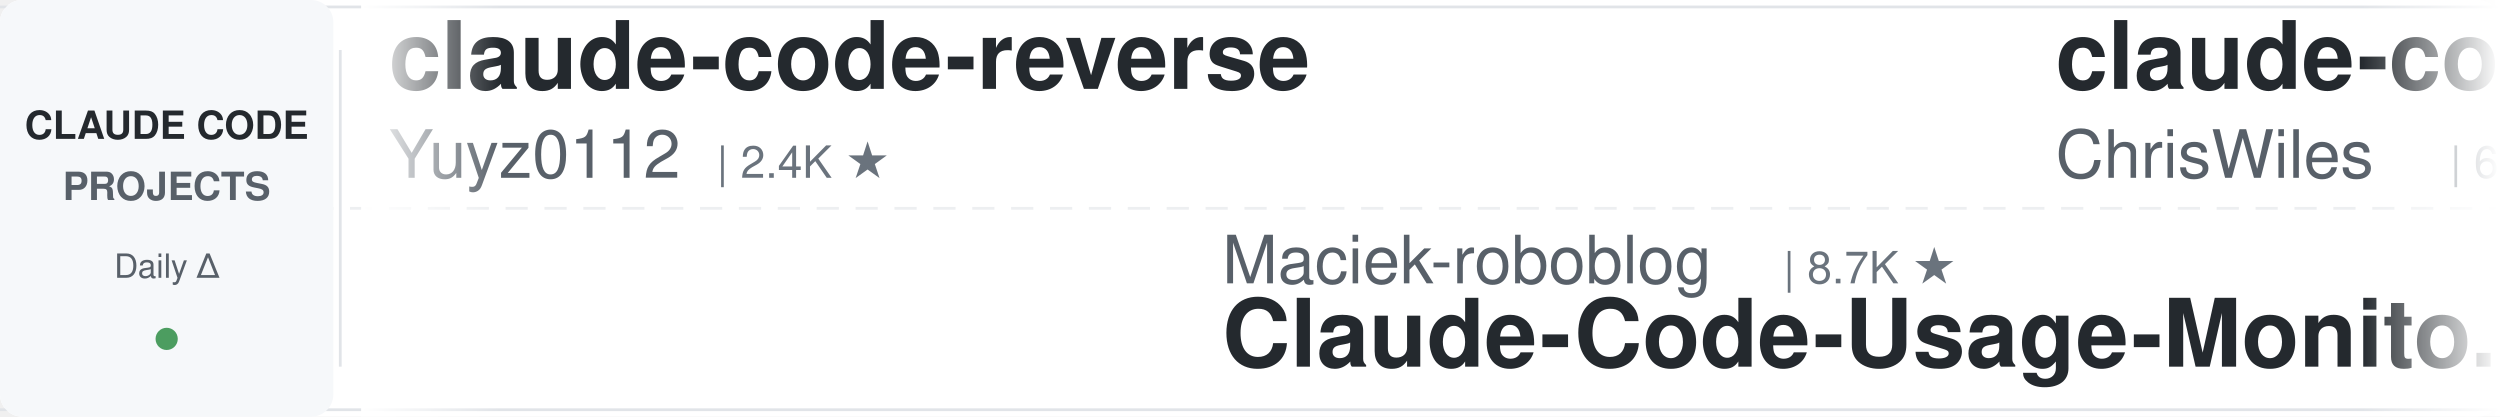
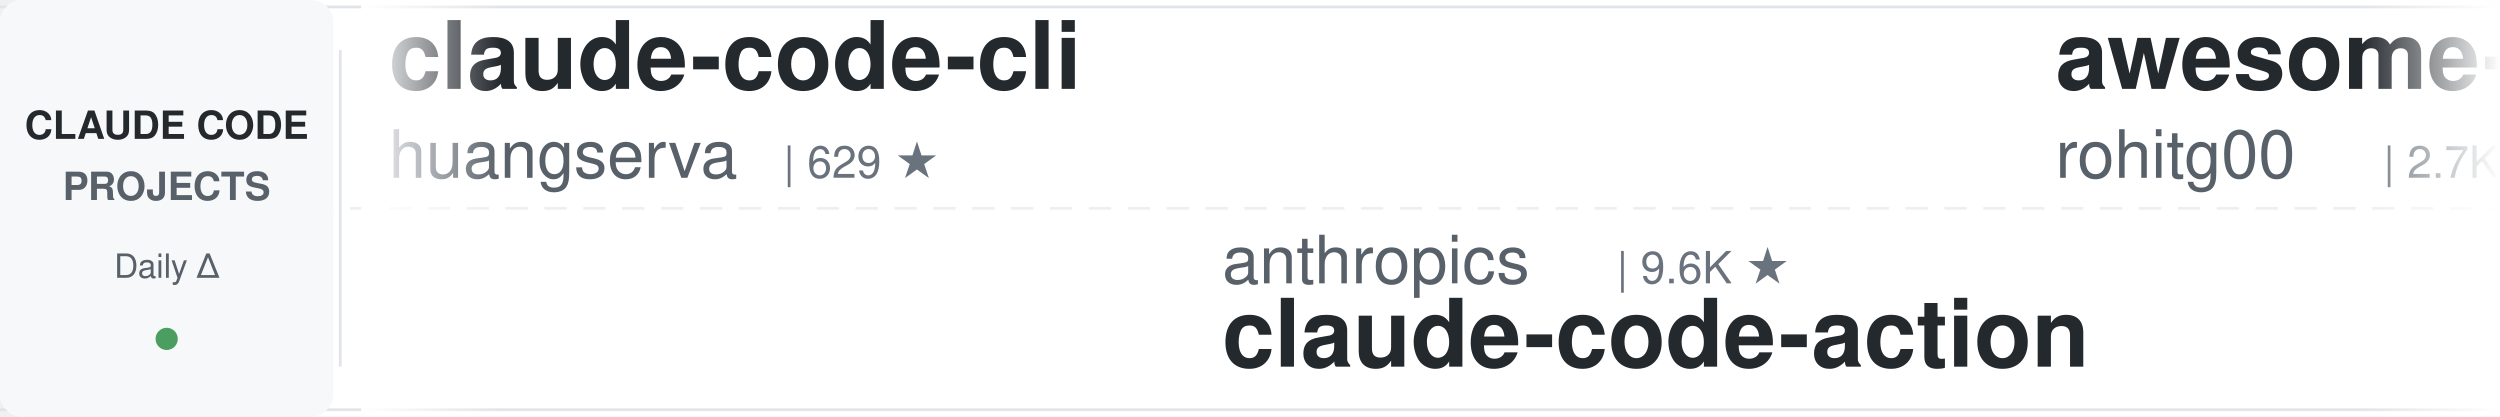
<svg xmlns="http://www.w3.org/2000/svg" width="900" height="150">
  <defs>
    <linearGradient id="leftFade" x1="0%" y1="0%" x2="100%" y2="0%">
      <stop offset="0%" style="stop-color:#ffffff;stop-opacity:1" />
      <stop offset="100%" style="stop-color:#ffffff;stop-opacity:0" />
    </linearGradient>
    <linearGradient id="rightFade" x1="0%" y1="0%" x2="100%" y2="0%">
      <stop offset="0%" style="stop-color:#ffffff;stop-opacity:0" />
      <stop offset="100%" style="stop-color:#ffffff;stop-opacity:1" />
    </linearGradient>
  </defs>
  <rect width="900" height="150" fill="#ffffff" rx="8" />
  <rect x="0" y="2" width="900" height="1" fill="#e1e4e8" />
  <rect x="0" y="147" width="900" height="1" fill="#e1e4e8" />
  <line x1="0" y1="75" x2="900" y2="75" stroke="#e1e4e8" stroke-width="1" stroke-dasharray="8 6" opacity="0.6" />
  <rect x="0" y="0" width="120" height="150" fill="#f6f8fa" rx="8" />
  <text x="60" y="50" font-family="-apple-system, BlinkMacSystemFont, 'Segoe UI', Helvetica, Arial, sans-serif" font-size="14" font-weight="600" fill="#24292e" text-anchor="middle">CLAUDE CODE</text>
  <text x="60" y="72" font-family="-apple-system, BlinkMacSystemFont, 'Segoe UI', Helvetica, Arial, sans-serif" font-size="14" font-weight="600" fill="#586069" text-anchor="middle">PROJECTS</text>
  <text x="60" y="100" font-family="-apple-system, BlinkMacSystemFont, 'Segoe UI', Helvetica, Arial, sans-serif" font-size="12" font-weight="500" fill="#586069" text-anchor="middle">Daily Δ</text>
  <circle cx="60" cy="122" r="4" fill="#22863a" opacity="0.8" />
  <rect x="122" y="18" width="1" height="114" fill="#e1e4e8" />
  <clipPath id="tickerClip">
    <rect x="130" y="0" width="770" height="150" />
  </clipPath>
  <g clip-path="url(#tickerClip)">
    <g id="tickerItems">
      <animateTransform attributeName="transform" attributeType="XML" type="translate" from="0 0" to="-3000 0" dur="54s" repeatCount="indefinite" />
      <g transform="translate(0, 0)">
-         <text x="140" y="32" font-family="-apple-system, BlinkMacSystemFont, 'Segoe UI', Helvetica, Arial, sans-serif" font-size="34" font-weight="600" fill="#24292e">claude-code-reverse</text>
-         <text x="140" y="64" font-family="-apple-system, BlinkMacSystemFont, 'Segoe UI', Helvetica, Arial, sans-serif" font-size="24" font-weight="400" fill="#586069">Yuyz0112</text>
-         <text x="258" y="64" font-family="-apple-system, BlinkMacSystemFont, 'Segoe UI', Helvetica, Arial, sans-serif" font-size="16" font-weight="500" fill="#6a737d">| 2.4K ★</text>
+         <text x="140" y="32" font-family="-apple-system, BlinkMacSystemFont, 'Segoe UI', Helvetica, Arial, sans-serif" font-size="34" font-weight="600" fill="#24292e">claude-code-cli</text>
+         <text x="140" y="64" font-family="-apple-system, BlinkMacSystemFont, 'Segoe UI', Helvetica, Arial, sans-serif" font-size="24" font-weight="400" fill="#586069">huangserva</text>
+         <text x="282" y="64" font-family="-apple-system, BlinkMacSystemFont, 'Segoe UI', Helvetica, Arial, sans-serif" font-size="16" font-weight="500" fill="#6a737d">| 629 ★</text>
      </g>
      <g transform="translate(300, 0)">
-         <text x="140" y="102" font-family="-apple-system, BlinkMacSystemFont, 'Segoe UI', Helvetica, Arial, sans-serif" font-size="24" font-weight="400" fill="#586069">Maciek-roboblog</text>
-         <text x="342" y="102" font-family="-apple-system, BlinkMacSystemFont, 'Segoe UI', Helvetica, Arial, sans-serif" font-size="16" font-weight="500" fill="#6a737d">| 8.7K ★</text>
-         <text x="140" y="132" font-family="-apple-system, BlinkMacSystemFont, 'Segoe UI', Helvetica, Arial, sans-serif" font-size="34" font-weight="600" fill="#24292e">Claude-Code-Usage-Monito...</text>
+         <text x="140" y="102" font-family="-apple-system, BlinkMacSystemFont, 'Segoe UI', Helvetica, Arial, sans-serif" font-size="24" font-weight="400" fill="#586069">anthropics</text>
+         <text x="282" y="102" font-family="-apple-system, BlinkMacSystemFont, 'Segoe UI', Helvetica, Arial, sans-serif" font-size="16" font-weight="500" fill="#6a737d">| 9.6K ★</text>
+         <text x="140" y="132" font-family="-apple-system, BlinkMacSystemFont, 'Segoe UI', Helvetica, Arial, sans-serif" font-size="34" font-weight="600" fill="#24292e">claude-code-action</text>
      </g>
      <g transform="translate(600, 0)">
-         <text x="140" y="32" font-family="-apple-system, BlinkMacSystemFont, 'Segoe UI', Helvetica, Arial, sans-serif" font-size="34" font-weight="600" fill="#24292e">claude-code-showcase</text>
-         <text x="140" y="64" font-family="-apple-system, BlinkMacSystemFont, 'Segoe UI', Helvetica, Arial, sans-serif" font-size="24" font-weight="400" fill="#586069">ChrisWiles</text>
-         <text x="282" y="64" font-family="-apple-system, BlinkMacSystemFont, 'Segoe UI', Helvetica, Arial, sans-serif" font-size="16" font-weight="500" fill="#6a737d">| 6.1K ★</text>
+         <text x="140" y="32" font-family="-apple-system, BlinkMacSystemFont, 'Segoe UI', Helvetica, Arial, sans-serif" font-size="34" font-weight="600" fill="#24292e">awesome-claude-code-tool...</text>
+         <text x="140" y="64" font-family="-apple-system, BlinkMacSystemFont, 'Segoe UI', Helvetica, Arial, sans-serif" font-size="24" font-weight="400" fill="#586069">rohitg00</text>
+         <text x="258" y="64" font-family="-apple-system, BlinkMacSystemFont, 'Segoe UI', Helvetica, Arial, sans-serif" font-size="16" font-weight="500" fill="#6a737d">| 2.7K ★</text>
      </g>
      <g transform="translate(900, 0)">
-         <text x="140" y="102" font-family="-apple-system, BlinkMacSystemFont, 'Segoe UI', Helvetica, Arial, sans-serif" font-size="24" font-weight="400" fill="#586069">Windy3f3f3f3f</text>
-         <text x="318" y="102" font-family="-apple-system, BlinkMacSystemFont, 'Segoe UI', Helvetica, Arial, sans-serif" font-size="16" font-weight="500" fill="#6a737d">| 2.8K ★</text>
-         <text x="140" y="132" font-family="-apple-system, BlinkMacSystemFont, 'Segoe UI', Helvetica, Arial, sans-serif" font-size="34" font-weight="600" fill="#24292e">claude-code-from-scratch</text>
+         <text x="140" y="102" font-family="-apple-system, BlinkMacSystemFont, 'Segoe UI', Helvetica, Arial, sans-serif" font-size="24" font-weight="400" fill="#586069">disler</text>
+         <text x="234" y="102" font-family="-apple-system, BlinkMacSystemFont, 'Segoe UI', Helvetica, Arial, sans-serif" font-size="16" font-weight="500" fill="#6a737d">| 1.7K ★</text>
+         <text x="140" y="132" font-family="-apple-system, BlinkMacSystemFont, 'Segoe UI', Helvetica, Arial, sans-serif" font-size="34" font-weight="600" fill="#24292e">pi-vs-claude-code</text>
      </g>
      <g transform="translate(1200, 0)">
-         <text x="140" y="32" font-family="-apple-system, BlinkMacSystemFont, 'Segoe UI', Helvetica, Arial, sans-serif" font-size="34" font-weight="600" fill="#24292e">claude-code-templates</text>
-         <text x="140" y="64" font-family="-apple-system, BlinkMacSystemFont, 'Segoe UI', Helvetica, Arial, sans-serif" font-size="24" font-weight="400" fill="#586069">davila7</text>
-         <text x="246" y="64" font-family="-apple-system, BlinkMacSystemFont, 'Segoe UI', Helvetica, Arial, sans-serif" font-size="16" font-weight="500" fill="#6a737d">| 32.7K ★</text>
+         <text x="140" y="32" font-family="-apple-system, BlinkMacSystemFont, 'Segoe UI', Helvetica, Arial, sans-serif" font-size="34" font-weight="600" fill="#24292e">Claude-Code-Source-Study</text>
+         <text x="140" y="64" font-family="-apple-system, BlinkMacSystemFont, 'Segoe UI', Helvetica, Arial, sans-serif" font-size="24" font-weight="400" fill="#586069">luyao618</text>
+         <text x="258" y="64" font-family="-apple-system, BlinkMacSystemFont, 'Segoe UI', Helvetica, Arial, sans-serif" font-size="16" font-weight="500" fill="#6a737d">| 1.7K ★</text>
      </g>
      <g transform="translate(1500, 0)">
+         <text x="140" y="102" font-family="-apple-system, BlinkMacSystemFont, 'Segoe UI', Helvetica, Arial, sans-serif" font-size="24" font-weight="400" fill="#586069">SeemSeam</text>
+         <text x="258" y="102" font-family="-apple-system, BlinkMacSystemFont, 'Segoe UI', Helvetica, Arial, sans-serif" font-size="16" font-weight="500" fill="#6a737d">| 3.6K ★</text>
+         <text x="140" y="132" font-family="-apple-system, BlinkMacSystemFont, 'Segoe UI', Helvetica, Arial, sans-serif" font-size="34" font-weight="600" fill="#24292e">claude_codex_bridge</text>
+       </g>
+       <g transform="translate(1800, 0)">
+         <text x="140" y="32" font-family="-apple-system, BlinkMacSystemFont, 'Segoe UI', Helvetica, Arial, sans-serif" font-size="34" font-weight="600" fill="#24292e">claude-code-engineering</text>
+         <text x="140" y="64" font-family="-apple-system, BlinkMacSystemFont, 'Segoe UI', Helvetica, Arial, sans-serif" font-size="24" font-weight="400" fill="#586069">huangjia2019</text>
+         <text x="306" y="64" font-family="-apple-system, BlinkMacSystemFont, 'Segoe UI', Helvetica, Arial, sans-serif" font-size="16" font-weight="500" fill="#6a737d">| 1.1K ★</text>
+       </g>
+       <g transform="translate(2100, 0)">
+         <text x="140" y="102" font-family="-apple-system, BlinkMacSystemFont, 'Segoe UI', Helvetica, Arial, sans-serif" font-size="24" font-weight="400" fill="#586069">shanraisshan</text>
+         <text x="306" y="102" font-family="-apple-system, BlinkMacSystemFont, 'Segoe UI', Helvetica, Arial, sans-serif" font-size="16" font-weight="500" fill="#6a737d">| 67.7K ★</text>
+         <text x="140" y="132" font-family="-apple-system, BlinkMacSystemFont, 'Segoe UI', Helvetica, Arial, sans-serif" font-size="34" font-weight="600" fill="#24292e">claude-code-best-practic...</text>
+       </g>
+       <g transform="translate(2400, 0)">
+         <text x="140" y="32" font-family="-apple-system, BlinkMacSystemFont, 'Segoe UI', Helvetica, Arial, sans-serif" font-size="34" font-weight="600" fill="#24292e">learn-claude-code</text>
+         <text x="140" y="64" font-family="-apple-system, BlinkMacSystemFont, 'Segoe UI', Helvetica, Arial, sans-serif" font-size="24" font-weight="400" fill="#586069">shareAI-lab</text>
+         <text x="294" y="64" font-family="-apple-system, BlinkMacSystemFont, 'Segoe UI', Helvetica, Arial, sans-serif" font-size="16" font-weight="500" fill="#6a737d">| 78.8K ★</text>
+       </g>
+       <g transform="translate(2700, 0)">
        <text x="140" y="102" font-family="-apple-system, BlinkMacSystemFont, 'Segoe UI', Helvetica, Arial, sans-serif" font-size="24" font-weight="400" fill="#586069">feiskyer</text>
        <text x="258" y="102" font-family="-apple-system, BlinkMacSystemFont, 'Segoe UI', Helvetica, Arial, sans-serif" font-size="16" font-weight="500" fill="#6a737d">| 1.7K ★</text>
        <text x="140" y="132" font-family="-apple-system, BlinkMacSystemFont, 'Segoe UI', Helvetica, Arial, sans-serif" font-size="34" font-weight="600" fill="#24292e">claude-code-settings</text>
      </g>
-       <g transform="translate(1800, 0)">
-         <text x="140" y="32" font-family="-apple-system, BlinkMacSystemFont, 'Segoe UI', Helvetica, Arial, sans-serif" font-size="34" font-weight="600" fill="#24292e">claude-code-ultimate-gui...</text>
-         <text x="140" y="64" font-family="-apple-system, BlinkMacSystemFont, 'Segoe UI', Helvetica, Arial, sans-serif" font-size="24" font-weight="400" fill="#586069">FlorianBruniaux</text>
-         <text x="342" y="64" font-family="-apple-system, BlinkMacSystemFont, 'Segoe UI', Helvetica, Arial, sans-serif" font-size="16" font-weight="500" fill="#6a737d">| 6.2K ★</text>
-       </g>
-       <g transform="translate(2100, 0)">
-         <text x="140" y="102" font-family="-apple-system, BlinkMacSystemFont, 'Segoe UI', Helvetica, Arial, sans-serif" font-size="24" font-weight="400" fill="#586069">ccplugins</text>
-         <text x="270" y="102" font-family="-apple-system, BlinkMacSystemFont, 'Segoe UI', Helvetica, Arial, sans-serif" font-size="16" font-weight="500" fill="#6a737d">| 977 ★</text>
-         <text x="140" y="132" font-family="-apple-system, BlinkMacSystemFont, 'Segoe UI', Helvetica, Arial, sans-serif" font-size="34" font-weight="600" fill="#24292e">awesome-claude-code-plug...</text>
-       </g>
-       <g transform="translate(2400, 0)">
-         <text x="140" y="32" font-family="-apple-system, BlinkMacSystemFont, 'Segoe UI', Helvetica, Arial, sans-serif" font-size="34" font-weight="600" fill="#24292e">claude-code-system-promp...</text>
-         <text x="140" y="64" font-family="-apple-system, BlinkMacSystemFont, 'Segoe UI', Helvetica, Arial, sans-serif" font-size="24" font-weight="400" fill="#586069">Piebald-AI</text>
-         <text x="282" y="64" font-family="-apple-system, BlinkMacSystemFont, 'Segoe UI', Helvetica, Arial, sans-serif" font-size="16" font-weight="500" fill="#6a737d">| 12.9K ★</text>
-       </g>
-       <g transform="translate(2700, 0)">
-         <text x="140" y="102" font-family="-apple-system, BlinkMacSystemFont, 'Segoe UI', Helvetica, Arial, sans-serif" font-size="24" font-weight="400" fill="#586069">VILA-Lab</text>
-         <text x="258" y="102" font-family="-apple-system, BlinkMacSystemFont, 'Segoe UI', Helvetica, Arial, sans-serif" font-size="16" font-weight="500" fill="#6a737d">| 2.2K ★</text>
-         <text x="140" y="132" font-family="-apple-system, BlinkMacSystemFont, 'Segoe UI', Helvetica, Arial, sans-serif" font-size="34" font-weight="600" fill="#24292e">Dive-into-Claude-Code</text>
-       </g>
      <g transform="translate(3000, 0)">
-         <text x="140" y="32" font-family="-apple-system, BlinkMacSystemFont, 'Segoe UI', Helvetica, Arial, sans-serif" font-size="34" font-weight="600" fill="#24292e">claude-code-reverse</text>
-         <text x="140" y="64" font-family="-apple-system, BlinkMacSystemFont, 'Segoe UI', Helvetica, Arial, sans-serif" font-size="24" font-weight="400" fill="#586069">Yuyz0112</text>
-         <text x="258" y="64" font-family="-apple-system, BlinkMacSystemFont, 'Segoe UI', Helvetica, Arial, sans-serif" font-size="16" font-weight="500" fill="#6a737d">| 2.4K ★</text>
+         <text x="140" y="32" font-family="-apple-system, BlinkMacSystemFont, 'Segoe UI', Helvetica, Arial, sans-serif" font-size="34" font-weight="600" fill="#24292e">claude-code-cli</text>
+         <text x="140" y="64" font-family="-apple-system, BlinkMacSystemFont, 'Segoe UI', Helvetica, Arial, sans-serif" font-size="24" font-weight="400" fill="#586069">huangserva</text>
+         <text x="282" y="64" font-family="-apple-system, BlinkMacSystemFont, 'Segoe UI', Helvetica, Arial, sans-serif" font-size="16" font-weight="500" fill="#6a737d">| 629 ★</text>
      </g>
      <g transform="translate(3300, 0)">
-         <text x="140" y="102" font-family="-apple-system, BlinkMacSystemFont, 'Segoe UI', Helvetica, Arial, sans-serif" font-size="24" font-weight="400" fill="#586069">Maciek-roboblog</text>
-         <text x="342" y="102" font-family="-apple-system, BlinkMacSystemFont, 'Segoe UI', Helvetica, Arial, sans-serif" font-size="16" font-weight="500" fill="#6a737d">| 8.7K ★</text>
-         <text x="140" y="132" font-family="-apple-system, BlinkMacSystemFont, 'Segoe UI', Helvetica, Arial, sans-serif" font-size="34" font-weight="600" fill="#24292e">Claude-Code-Usage-Monito...</text>
+         <text x="140" y="102" font-family="-apple-system, BlinkMacSystemFont, 'Segoe UI', Helvetica, Arial, sans-serif" font-size="24" font-weight="400" fill="#586069">anthropics</text>
+         <text x="282" y="102" font-family="-apple-system, BlinkMacSystemFont, 'Segoe UI', Helvetica, Arial, sans-serif" font-size="16" font-weight="500" fill="#6a737d">| 9.6K ★</text>
+         <text x="140" y="132" font-family="-apple-system, BlinkMacSystemFont, 'Segoe UI', Helvetica, Arial, sans-serif" font-size="34" font-weight="600" fill="#24292e">claude-code-action</text>
      </g>
      <g transform="translate(3600, 0)">
-         <text x="140" y="32" font-family="-apple-system, BlinkMacSystemFont, 'Segoe UI', Helvetica, Arial, sans-serif" font-size="34" font-weight="600" fill="#24292e">claude-code-showcase</text>
-         <text x="140" y="64" font-family="-apple-system, BlinkMacSystemFont, 'Segoe UI', Helvetica, Arial, sans-serif" font-size="24" font-weight="400" fill="#586069">ChrisWiles</text>
-         <text x="282" y="64" font-family="-apple-system, BlinkMacSystemFont, 'Segoe UI', Helvetica, Arial, sans-serif" font-size="16" font-weight="500" fill="#6a737d">| 6.1K ★</text>
+         <text x="140" y="32" font-family="-apple-system, BlinkMacSystemFont, 'Segoe UI', Helvetica, Arial, sans-serif" font-size="34" font-weight="600" fill="#24292e">awesome-claude-code-tool...</text>
+         <text x="140" y="64" font-family="-apple-system, BlinkMacSystemFont, 'Segoe UI', Helvetica, Arial, sans-serif" font-size="24" font-weight="400" fill="#586069">rohitg00</text>
+         <text x="258" y="64" font-family="-apple-system, BlinkMacSystemFont, 'Segoe UI', Helvetica, Arial, sans-serif" font-size="16" font-weight="500" fill="#6a737d">| 2.7K ★</text>
      </g>
      <g transform="translate(3900, 0)">
-         <text x="140" y="102" font-family="-apple-system, BlinkMacSystemFont, 'Segoe UI', Helvetica, Arial, sans-serif" font-size="24" font-weight="400" fill="#586069">Windy3f3f3f3f</text>
-         <text x="318" y="102" font-family="-apple-system, BlinkMacSystemFont, 'Segoe UI', Helvetica, Arial, sans-serif" font-size="16" font-weight="500" fill="#6a737d">| 2.8K ★</text>
-         <text x="140" y="132" font-family="-apple-system, BlinkMacSystemFont, 'Segoe UI', Helvetica, Arial, sans-serif" font-size="34" font-weight="600" fill="#24292e">claude-code-from-scratch</text>
+         <text x="140" y="102" font-family="-apple-system, BlinkMacSystemFont, 'Segoe UI', Helvetica, Arial, sans-serif" font-size="24" font-weight="400" fill="#586069">disler</text>
+         <text x="234" y="102" font-family="-apple-system, BlinkMacSystemFont, 'Segoe UI', Helvetica, Arial, sans-serif" font-size="16" font-weight="500" fill="#6a737d">| 1.7K ★</text>
+         <text x="140" y="132" font-family="-apple-system, BlinkMacSystemFont, 'Segoe UI', Helvetica, Arial, sans-serif" font-size="34" font-weight="600" fill="#24292e">pi-vs-claude-code</text>
      </g>
    </g>
  </g>
  <rect x="130" y="0" width="50" height="150" fill="url(#leftFade)" />
  <rect x="850" y="0" width="50" height="150" fill="url(#rightFade)" />
</svg>
